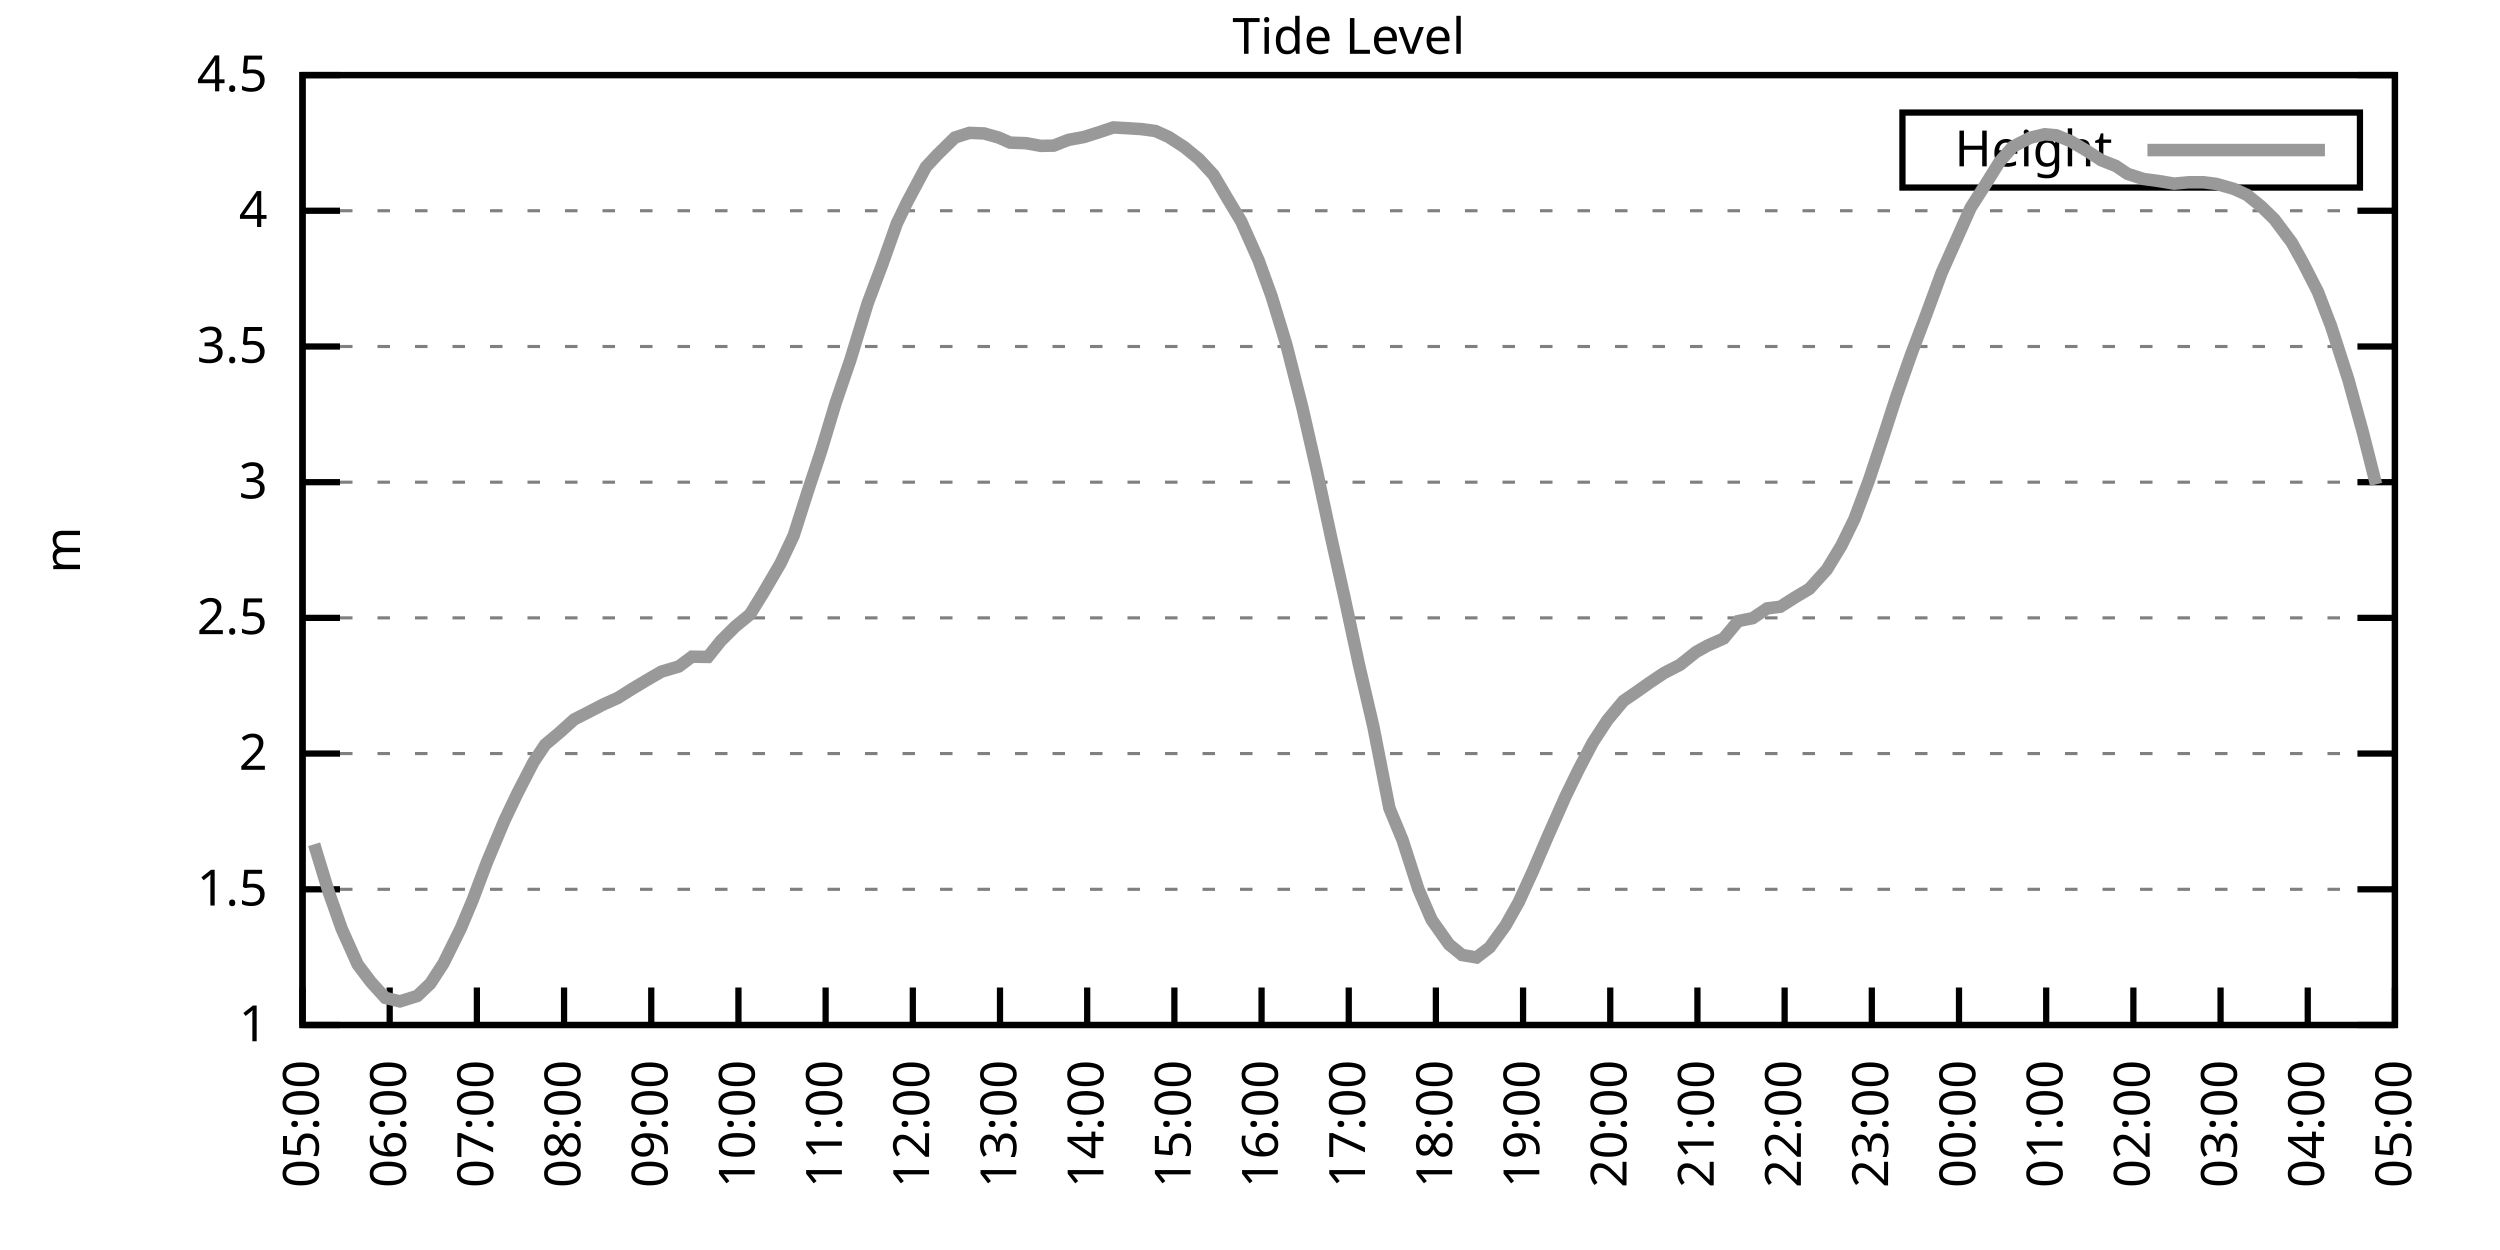
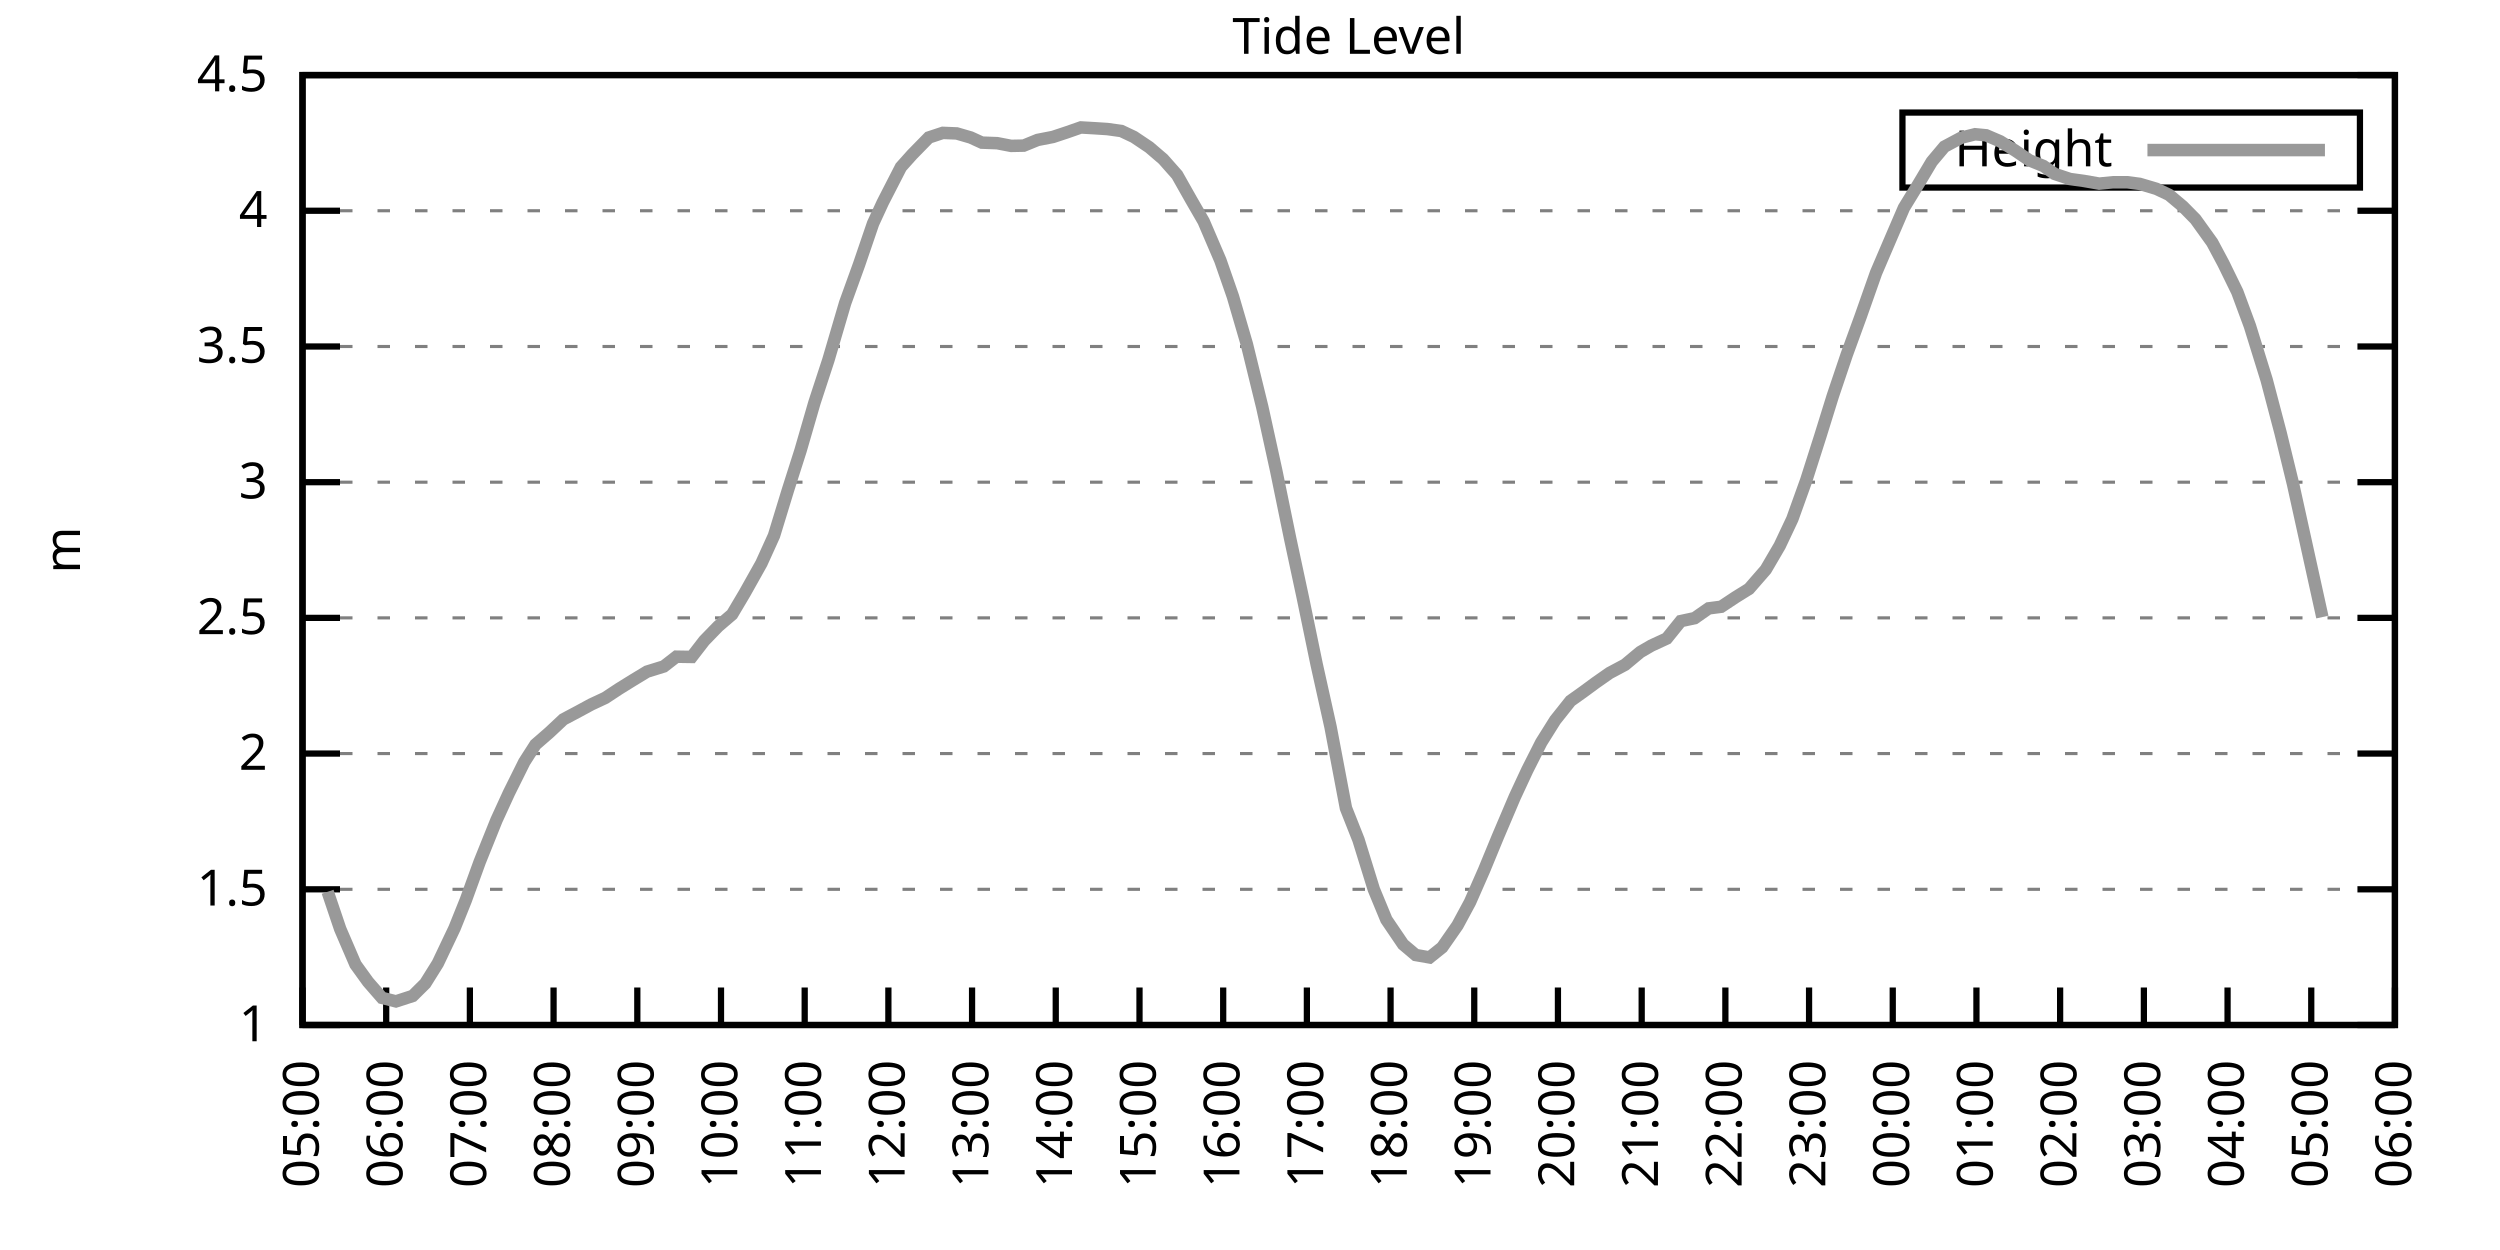
<svg xmlns="http://www.w3.org/2000/svg" xmlns:xlink="http://www.w3.org/1999/xlink" width="400" height="200" viewBox="0 0 400 200">
  <g id="gnuplot_canvas">
    <rect x="0" y="0" width="400" height="200" fill="none" />
    <defs>
      <circle id="gpDot" r="0.5" stroke-width="0.5" stroke="currentColor" />
      <path id="gpPt0" stroke-width="0.333" stroke="currentColor" d="M-1,0 h2 M0,-1 v2" />
      <path id="gpPt1" stroke-width="0.333" stroke="currentColor" d="M-1,-1 L1,1 M1,-1 L-1,1" />
      <path id="gpPt2" stroke-width="0.333" stroke="currentColor" d="M-1,0 L1,0 M0,-1 L0,1 M-1,-1 L1,1 M-1,1 L1,-1" />
      <rect id="gpPt3" stroke-width="0.333" stroke="currentColor" x="-1" y="-1" width="2" height="2" />
      <rect id="gpPt4" stroke-width="0.333" stroke="currentColor" fill="currentColor" x="-1" y="-1" width="2" height="2" />
      <circle id="gpPt5" stroke-width="0.333" stroke="currentColor" cx="0" cy="0" r="1" />
      <use xlink:href="#gpPt5" id="gpPt6" fill="currentColor" stroke="none" />
      <path id="gpPt7" stroke-width="0.333" stroke="currentColor" d="M0,-1.33 L-1.33,0.67 L1.33,0.67 z" />
      <use xlink:href="#gpPt7" id="gpPt8" fill="currentColor" stroke="none" />
      <use xlink:href="#gpPt7" id="gpPt9" stroke="currentColor" transform="rotate(180)" />
      <use xlink:href="#gpPt9" id="gpPt10" fill="currentColor" stroke="none" />
      <use xlink:href="#gpPt3" id="gpPt11" stroke="currentColor" transform="rotate(45)" />
      <use xlink:href="#gpPt11" id="gpPt12" fill="currentColor" stroke="none" />
      <path id="gpPt13" stroke-width="0.333" stroke="currentColor" d="M0,1.330 L1.265,0.411 L0.782,-1.067 L-0.782,-1.076 L-1.265,0.411 z" />
      <use xlink:href="#gpPt13" id="gpPt14" fill="currentColor" stroke="none" />
      <filter id="textbox" filterUnits="objectBoundingBox" x="0" y="0" height="1" width="1">
        <feFlood flood-color="white" flood-opacity="1" result="bgnd" />
        <feComposite in="SourceGraphic" in2="bgnd" operator="atop" />
      </filter>
      <filter id="greybox" filterUnits="objectBoundingBox" x="0" y="0" height="1" width="1">
        <feFlood flood-color="lightgrey" flood-opacity="1" result="grey" />
        <feComposite in="SourceGraphic" in2="grey" operator="atop" />
      </filter>
    </defs>
    <g fill="none" color="white" stroke="currentColor" stroke-width="1.00" stroke-linecap="butt" stroke-linejoin="miter">
</g>
    <g fill="none" color="black" stroke="currentColor" stroke-width="1.00" stroke-linecap="butt" stroke-linejoin="miter">
      <g stroke="none" shape-rendering="crispEdges">
        <polygon fill="rgb(255, 255, 255)" points="48.40,164.00 383.18,164.00 383.18,12.02 48.40,12.02 " />
      </g>
    </g>
    <g fill="none" color="black" stroke="currentColor" stroke-width="1.00" stroke-linecap="butt" stroke-linejoin="miter">
</g>
    <g fill="none" color="black" stroke="black" stroke-width="0.50" stroke-linecap="butt" stroke-linejoin="miter">
</g>
    <g fill="none" color="gray" stroke="currentColor" stroke-width="0.50" stroke-linecap="butt" stroke-linejoin="miter">
      <path stroke="gray" stroke-dasharray="2,4" class="gridline" d="M48.40,164.00 L383.19,164.00  " />
    </g>
    <g fill="none" color="gray" stroke="gray" stroke-width="1.00" stroke-linecap="butt" stroke-linejoin="miter">
</g>
    <g fill="none" color="black" stroke="currentColor" stroke-width="1.00" stroke-linecap="butt" stroke-linejoin="miter">
      <path stroke="black" d="M48.40,164.00 L54.40,164.00 M383.19,164.00 L377.19,164.00  " />
      <g transform="translate(42.80,166.60)" stroke="none" fill="black" font-family="Sans" font-size="8.00" text-anchor="end">
        <text>
          <tspan font-family="Sans"> 1</tspan>
        </text>
      </g>
    </g>
    <g fill="none" color="black" stroke="currentColor" stroke-width="1.00" stroke-linecap="butt" stroke-linejoin="miter">
</g>
    <g fill="none" color="black" stroke="black" stroke-width="0.50" stroke-linecap="butt" stroke-linejoin="miter">
</g>
    <g fill="none" color="gray" stroke="currentColor" stroke-width="0.50" stroke-linecap="butt" stroke-linejoin="miter">
      <path stroke="gray" stroke-dasharray="2,4" class="gridline" d="M48.40,142.29 L383.19,142.29  " />
    </g>
    <g fill="none" color="gray" stroke="gray" stroke-width="1.00" stroke-linecap="butt" stroke-linejoin="miter">
</g>
    <g fill="none" color="black" stroke="currentColor" stroke-width="1.00" stroke-linecap="butt" stroke-linejoin="miter">
      <path stroke="black" d="M48.40,142.29 L54.40,142.29 M383.19,142.29 L377.19,142.29  " />
      <g transform="translate(42.80,144.89)" stroke="none" fill="black" font-family="Sans" font-size="8.00" text-anchor="end">
        <text>
          <tspan font-family="Sans"> 1.5</tspan>
        </text>
      </g>
    </g>
    <g fill="none" color="black" stroke="currentColor" stroke-width="1.00" stroke-linecap="butt" stroke-linejoin="miter">
</g>
    <g fill="none" color="black" stroke="black" stroke-width="0.50" stroke-linecap="butt" stroke-linejoin="miter">
</g>
    <g fill="none" color="gray" stroke="currentColor" stroke-width="0.50" stroke-linecap="butt" stroke-linejoin="miter">
      <path stroke="gray" stroke-dasharray="2,4" class="gridline" d="M48.40,120.57 L383.19,120.57  " />
    </g>
    <g fill="none" color="gray" stroke="gray" stroke-width="1.00" stroke-linecap="butt" stroke-linejoin="miter">
</g>
    <g fill="none" color="black" stroke="currentColor" stroke-width="1.00" stroke-linecap="butt" stroke-linejoin="miter">
      <path stroke="black" d="M48.40,120.57 L54.40,120.57 M383.19,120.57 L377.19,120.57  " />
      <g transform="translate(42.80,123.17)" stroke="none" fill="black" font-family="Sans" font-size="8.00" text-anchor="end">
        <text>
          <tspan font-family="Sans"> 2</tspan>
        </text>
      </g>
    </g>
    <g fill="none" color="black" stroke="currentColor" stroke-width="1.00" stroke-linecap="butt" stroke-linejoin="miter">
</g>
    <g fill="none" color="black" stroke="black" stroke-width="0.50" stroke-linecap="butt" stroke-linejoin="miter">
</g>
    <g fill="none" color="gray" stroke="currentColor" stroke-width="0.50" stroke-linecap="butt" stroke-linejoin="miter">
      <path stroke="gray" stroke-dasharray="2,4" class="gridline" d="M48.40,98.86 L383.19,98.86  " />
    </g>
    <g fill="none" color="gray" stroke="gray" stroke-width="1.00" stroke-linecap="butt" stroke-linejoin="miter">
</g>
    <g fill="none" color="black" stroke="currentColor" stroke-width="1.00" stroke-linecap="butt" stroke-linejoin="miter">
      <path stroke="black" d="M48.40,98.86 L54.40,98.86 M383.19,98.86 L377.19,98.86  " />
      <g transform="translate(42.80,101.46)" stroke="none" fill="black" font-family="Sans" font-size="8.00" text-anchor="end">
        <text>
          <tspan font-family="Sans"> 2.5</tspan>
        </text>
      </g>
    </g>
    <g fill="none" color="black" stroke="currentColor" stroke-width="1.00" stroke-linecap="butt" stroke-linejoin="miter">
</g>
    <g fill="none" color="black" stroke="black" stroke-width="0.50" stroke-linecap="butt" stroke-linejoin="miter">
</g>
    <g fill="none" color="gray" stroke="currentColor" stroke-width="0.50" stroke-linecap="butt" stroke-linejoin="miter">
      <path stroke="gray" stroke-dasharray="2,4" class="gridline" d="M48.40,77.15 L383.19,77.15  " />
    </g>
    <g fill="none" color="gray" stroke="gray" stroke-width="1.00" stroke-linecap="butt" stroke-linejoin="miter">
</g>
    <g fill="none" color="black" stroke="currentColor" stroke-width="1.00" stroke-linecap="butt" stroke-linejoin="miter">
      <path stroke="black" d="M48.40,77.15 L54.40,77.15 M383.19,77.15 L377.19,77.15  " />
      <g transform="translate(42.80,79.75)" stroke="none" fill="black" font-family="Sans" font-size="8.00" text-anchor="end">
        <text>
          <tspan font-family="Sans"> 3</tspan>
        </text>
      </g>
    </g>
    <g fill="none" color="black" stroke="currentColor" stroke-width="1.00" stroke-linecap="butt" stroke-linejoin="miter">
</g>
    <g fill="none" color="black" stroke="black" stroke-width="0.50" stroke-linecap="butt" stroke-linejoin="miter">
</g>
    <g fill="none" color="gray" stroke="currentColor" stroke-width="0.50" stroke-linecap="butt" stroke-linejoin="miter">
      <path stroke="gray" stroke-dasharray="2,4" class="gridline" d="M48.40,55.44 L383.19,55.44  " />
    </g>
    <g fill="none" color="gray" stroke="gray" stroke-width="1.00" stroke-linecap="butt" stroke-linejoin="miter">
</g>
    <g fill="none" color="black" stroke="currentColor" stroke-width="1.00" stroke-linecap="butt" stroke-linejoin="miter">
      <path stroke="black" d="M48.40,55.44 L54.40,55.44 M383.19,55.44 L377.19,55.44  " />
      <g transform="translate(42.80,58.04)" stroke="none" fill="black" font-family="Sans" font-size="8.00" text-anchor="end">
        <text>
          <tspan font-family="Sans"> 3.5</tspan>
        </text>
      </g>
    </g>
    <g fill="none" color="black" stroke="currentColor" stroke-width="1.00" stroke-linecap="butt" stroke-linejoin="miter">
</g>
    <g fill="none" color="black" stroke="black" stroke-width="0.50" stroke-linecap="butt" stroke-linejoin="miter">
</g>
    <g fill="none" color="gray" stroke="currentColor" stroke-width="0.50" stroke-linecap="butt" stroke-linejoin="miter">
      <path stroke="gray" stroke-dasharray="2,4" class="gridline" d="M48.40,33.72 L383.19,33.72  " />
    </g>
    <g fill="none" color="gray" stroke="gray" stroke-width="1.00" stroke-linecap="butt" stroke-linejoin="miter">
</g>
    <g fill="none" color="black" stroke="currentColor" stroke-width="1.00" stroke-linecap="butt" stroke-linejoin="miter">
      <path stroke="black" d="M48.40,33.72 L54.40,33.72 M383.19,33.72 L377.19,33.72  " />
      <g transform="translate(42.80,36.32)" stroke="none" fill="black" font-family="Sans" font-size="8.00" text-anchor="end">
        <text>
          <tspan font-family="Sans"> 4</tspan>
        </text>
      </g>
    </g>
    <g fill="none" color="black" stroke="currentColor" stroke-width="1.00" stroke-linecap="butt" stroke-linejoin="miter">
</g>
    <g fill="none" color="black" stroke="black" stroke-width="0.50" stroke-linecap="butt" stroke-linejoin="miter">
</g>
    <g fill="none" color="gray" stroke="currentColor" stroke-width="0.50" stroke-linecap="butt" stroke-linejoin="miter">
      <path stroke="gray" stroke-dasharray="2,4" class="gridline" d="M48.40,12.01 L383.19,12.01  " />
    </g>
    <g fill="none" color="gray" stroke="gray" stroke-width="1.00" stroke-linecap="butt" stroke-linejoin="miter">
</g>
    <g fill="none" color="black" stroke="currentColor" stroke-width="1.00" stroke-linecap="butt" stroke-linejoin="miter">
      <path stroke="black" d="M48.40,12.01 L54.40,12.01 M383.19,12.01 L377.19,12.01  " />
      <g transform="translate(42.80,14.61)" stroke="none" fill="black" font-family="Sans" font-size="8.00" text-anchor="end">
        <text>
          <tspan font-family="Sans"> 4.5</tspan>
        </text>
      </g>
    </g>
    <g fill="none" color="black" stroke="currentColor" stroke-width="1.00" stroke-linecap="butt" stroke-linejoin="miter">
      <path stroke="black" d="M48.40,164.00 L48.40,158.00  " />
      <g transform="translate(51.00,169.60) rotate(270.00)" stroke="none" fill="black" font-family="Sans" font-size="8.00" text-anchor="end">
        <text>
          <tspan font-family="Sans">05:00</tspan>
        </text>
      </g>
    </g>
    <g fill="none" color="black" stroke="currentColor" stroke-width="1.00" stroke-linecap="butt" stroke-linejoin="miter">
-       <path stroke="black" d="M62.35,164.00 L62.35,158.00  " />
-       <g transform="translate(64.95,169.60) rotate(270.00)" stroke="none" fill="black" font-family="Sans" font-size="8.00" text-anchor="end">
+       <path stroke="black" d="M61.79,164.00 L61.79,158.00  " />
+       <g transform="translate(64.39,169.60) rotate(270.00)" stroke="none" fill="black" font-family="Sans" font-size="8.00" text-anchor="end">
        <text>
          <tspan font-family="Sans">06:00</tspan>
        </text>
      </g>
    </g>
    <g fill="none" color="black" stroke="currentColor" stroke-width="1.00" stroke-linecap="butt" stroke-linejoin="miter">
-       <path stroke="black" d="M76.30,164.00 L76.30,158.00  " />
-       <g transform="translate(78.90,169.60) rotate(270.00)" stroke="none" fill="black" font-family="Sans" font-size="8.00" text-anchor="end">
+       <path stroke="black" d="M75.18,164.00 L75.18,158.00  " />
+       <g transform="translate(77.78,169.60) rotate(270.00)" stroke="none" fill="black" font-family="Sans" font-size="8.00" text-anchor="end">
        <text>
          <tspan font-family="Sans">07:00</tspan>
        </text>
      </g>
    </g>
    <g fill="none" color="black" stroke="currentColor" stroke-width="1.00" stroke-linecap="butt" stroke-linejoin="miter">
-       <path stroke="black" d="M90.25,164.00 L90.25,158.00  " />
-       <g transform="translate(92.85,169.60) rotate(270.00)" stroke="none" fill="black" font-family="Sans" font-size="8.00" text-anchor="end">
+       <path stroke="black" d="M88.57,164.00 L88.57,158.00  " />
+       <g transform="translate(91.17,169.60) rotate(270.00)" stroke="none" fill="black" font-family="Sans" font-size="8.00" text-anchor="end">
        <text>
          <tspan font-family="Sans">08:00</tspan>
        </text>
      </g>
    </g>
    <g fill="none" color="black" stroke="currentColor" stroke-width="1.00" stroke-linecap="butt" stroke-linejoin="miter">
-       <path stroke="black" d="M104.20,164.00 L104.20,158.00  " />
-       <g transform="translate(106.80,169.60) rotate(270.00)" stroke="none" fill="black" font-family="Sans" font-size="8.00" text-anchor="end">
+       <path stroke="black" d="M101.97,164.00 L101.97,158.00  " />
+       <g transform="translate(104.57,169.60) rotate(270.00)" stroke="none" fill="black" font-family="Sans" font-size="8.00" text-anchor="end">
        <text>
          <tspan font-family="Sans">09:00</tspan>
        </text>
      </g>
    </g>
    <g fill="none" color="black" stroke="currentColor" stroke-width="1.00" stroke-linecap="butt" stroke-linejoin="miter">
-       <path stroke="black" d="M118.15,164.00 L118.15,158.00  " />
-       <g transform="translate(120.75,169.60) rotate(270.00)" stroke="none" fill="black" font-family="Sans" font-size="8.00" text-anchor="end">
+       <path stroke="black" d="M115.36,164.00 L115.36,158.00  " />
+       <g transform="translate(117.96,169.60) rotate(270.00)" stroke="none" fill="black" font-family="Sans" font-size="8.00" text-anchor="end">
        <text>
          <tspan font-family="Sans">10:00</tspan>
        </text>
      </g>
    </g>
    <g fill="none" color="black" stroke="currentColor" stroke-width="1.00" stroke-linecap="butt" stroke-linejoin="miter">
-       <path stroke="black" d="M132.10,164.00 L132.10,158.00  " />
-       <g transform="translate(134.70,169.60) rotate(270.00)" stroke="none" fill="black" font-family="Sans" font-size="8.00" text-anchor="end">
+       <path stroke="black" d="M128.75,164.00 L128.75,158.00  " />
+       <g transform="translate(131.35,169.60) rotate(270.00)" stroke="none" fill="black" font-family="Sans" font-size="8.00" text-anchor="end">
        <text>
          <tspan font-family="Sans">11:00</tspan>
        </text>
      </g>
    </g>
    <g fill="none" color="black" stroke="currentColor" stroke-width="1.00" stroke-linecap="butt" stroke-linejoin="miter">
-       <path stroke="black" d="M146.05,164.00 L146.05,158.00  " />
-       <g transform="translate(148.65,169.60) rotate(270.00)" stroke="none" fill="black" font-family="Sans" font-size="8.00" text-anchor="end">
+       <path stroke="black" d="M142.14,164.00 L142.14,158.00  " />
+       <g transform="translate(144.74,169.60) rotate(270.00)" stroke="none" fill="black" font-family="Sans" font-size="8.00" text-anchor="end">
        <text>
          <tspan font-family="Sans">12:00</tspan>
        </text>
      </g>
    </g>
    <g fill="none" color="black" stroke="currentColor" stroke-width="1.00" stroke-linecap="butt" stroke-linejoin="miter">
-       <path stroke="black" d="M160.00,164.00 L160.00,158.00  " />
-       <g transform="translate(162.60,169.60) rotate(270.00)" stroke="none" fill="black" font-family="Sans" font-size="8.00" text-anchor="end">
+       <path stroke="black" d="M155.53,164.00 L155.53,158.00  " />
+       <g transform="translate(158.13,169.60) rotate(270.00)" stroke="none" fill="black" font-family="Sans" font-size="8.00" text-anchor="end">
        <text>
          <tspan font-family="Sans">13:00</tspan>
        </text>
      </g>
    </g>
    <g fill="none" color="black" stroke="currentColor" stroke-width="1.00" stroke-linecap="butt" stroke-linejoin="miter">
-       <path stroke="black" d="M173.95,164.00 L173.95,158.00  " />
-       <g transform="translate(176.55,169.60) rotate(270.00)" stroke="none" fill="black" font-family="Sans" font-size="8.00" text-anchor="end">
+       <path stroke="black" d="M168.92,164.00 L168.92,158.00  " />
+       <g transform="translate(171.52,169.60) rotate(270.00)" stroke="none" fill="black" font-family="Sans" font-size="8.00" text-anchor="end">
        <text>
          <tspan font-family="Sans">14:00</tspan>
        </text>
      </g>
    </g>
    <g fill="none" color="black" stroke="currentColor" stroke-width="1.00" stroke-linecap="butt" stroke-linejoin="miter">
-       <path stroke="black" d="M187.90,164.00 L187.90,158.00  " />
-       <g transform="translate(190.50,169.60) rotate(270.00)" stroke="none" fill="black" font-family="Sans" font-size="8.00" text-anchor="end">
+       <path stroke="black" d="M182.32,164.00 L182.32,158.00  " />
+       <g transform="translate(184.92,169.60) rotate(270.00)" stroke="none" fill="black" font-family="Sans" font-size="8.00" text-anchor="end">
        <text>
          <tspan font-family="Sans">15:00</tspan>
        </text>
      </g>
    </g>
    <g fill="none" color="black" stroke="currentColor" stroke-width="1.00" stroke-linecap="butt" stroke-linejoin="miter">
-       <path stroke="black" d="M201.85,164.00 L201.85,158.00  " />
-       <g transform="translate(204.45,169.60) rotate(270.00)" stroke="none" fill="black" font-family="Sans" font-size="8.00" text-anchor="end">
+       <path stroke="black" d="M195.71,164.00 L195.71,158.00  " />
+       <g transform="translate(198.31,169.60) rotate(270.00)" stroke="none" fill="black" font-family="Sans" font-size="8.00" text-anchor="end">
        <text>
          <tspan font-family="Sans">16:00</tspan>
        </text>
      </g>
    </g>
    <g fill="none" color="black" stroke="currentColor" stroke-width="1.00" stroke-linecap="butt" stroke-linejoin="miter">
-       <path stroke="black" d="M215.80,164.00 L215.80,158.00  " />
-       <g transform="translate(218.40,169.60) rotate(270.00)" stroke="none" fill="black" font-family="Sans" font-size="8.00" text-anchor="end">
+       <path stroke="black" d="M209.10,164.00 L209.10,158.00  " />
+       <g transform="translate(211.70,169.60) rotate(270.00)" stroke="none" fill="black" font-family="Sans" font-size="8.00" text-anchor="end">
        <text>
          <tspan font-family="Sans">17:00</tspan>
        </text>
      </g>
    </g>
    <g fill="none" color="black" stroke="currentColor" stroke-width="1.00" stroke-linecap="butt" stroke-linejoin="miter">
-       <path stroke="black" d="M229.74,164.00 L229.74,158.00  " />
-       <g transform="translate(232.34,169.60) rotate(270.00)" stroke="none" fill="black" font-family="Sans" font-size="8.00" text-anchor="end">
+       <path stroke="black" d="M222.49,164.00 L222.49,158.00  " />
+       <g transform="translate(225.09,169.60) rotate(270.00)" stroke="none" fill="black" font-family="Sans" font-size="8.00" text-anchor="end">
        <text>
          <tspan font-family="Sans">18:00</tspan>
        </text>
      </g>
    </g>
    <g fill="none" color="black" stroke="currentColor" stroke-width="1.00" stroke-linecap="butt" stroke-linejoin="miter">
-       <path stroke="black" d="M243.69,164.00 L243.69,158.00  " />
-       <g transform="translate(246.29,169.60) rotate(270.00)" stroke="none" fill="black" font-family="Sans" font-size="8.00" text-anchor="end">
+       <path stroke="black" d="M235.88,164.00 L235.88,158.00  " />
+       <g transform="translate(238.48,169.60) rotate(270.00)" stroke="none" fill="black" font-family="Sans" font-size="8.00" text-anchor="end">
        <text>
          <tspan font-family="Sans">19:00</tspan>
        </text>
      </g>
    </g>
    <g fill="none" color="black" stroke="currentColor" stroke-width="1.00" stroke-linecap="butt" stroke-linejoin="miter">
-       <path stroke="black" d="M257.64,164.00 L257.64,158.00  " />
-       <g transform="translate(260.24,169.60) rotate(270.00)" stroke="none" fill="black" font-family="Sans" font-size="8.00" text-anchor="end">
+       <path stroke="black" d="M249.27,164.00 L249.27,158.00  " />
+       <g transform="translate(251.87,169.60) rotate(270.00)" stroke="none" fill="black" font-family="Sans" font-size="8.00" text-anchor="end">
        <text>
          <tspan font-family="Sans">20:00</tspan>
        </text>
      </g>
    </g>
    <g fill="none" color="black" stroke="currentColor" stroke-width="1.00" stroke-linecap="butt" stroke-linejoin="miter">
-       <path stroke="black" d="M271.59,164.00 L271.59,158.00  " />
-       <g transform="translate(274.19,169.60) rotate(270.00)" stroke="none" fill="black" font-family="Sans" font-size="8.00" text-anchor="end">
+       <path stroke="black" d="M262.67,164.00 L262.67,158.00  " />
+       <g transform="translate(265.27,169.60) rotate(270.00)" stroke="none" fill="black" font-family="Sans" font-size="8.00" text-anchor="end">
        <text>
          <tspan font-family="Sans">21:00</tspan>
        </text>
      </g>
    </g>
    <g fill="none" color="black" stroke="currentColor" stroke-width="1.00" stroke-linecap="butt" stroke-linejoin="miter">
-       <path stroke="black" d="M285.54,164.00 L285.54,158.00  " />
-       <g transform="translate(288.14,169.60) rotate(270.00)" stroke="none" fill="black" font-family="Sans" font-size="8.00" text-anchor="end">
+       <path stroke="black" d="M276.06,164.00 L276.06,158.00  " />
+       <g transform="translate(278.66,169.60) rotate(270.00)" stroke="none" fill="black" font-family="Sans" font-size="8.00" text-anchor="end">
        <text>
          <tspan font-family="Sans">22:00</tspan>
        </text>
      </g>
    </g>
    <g fill="none" color="black" stroke="currentColor" stroke-width="1.00" stroke-linecap="butt" stroke-linejoin="miter">
-       <path stroke="black" d="M299.49,164.00 L299.49,158.00  " />
-       <g transform="translate(302.09,169.60) rotate(270.00)" stroke="none" fill="black" font-family="Sans" font-size="8.00" text-anchor="end">
+       <path stroke="black" d="M289.45,164.00 L289.45,158.00  " />
+       <g transform="translate(292.05,169.60) rotate(270.00)" stroke="none" fill="black" font-family="Sans" font-size="8.00" text-anchor="end">
        <text>
          <tspan font-family="Sans">23:00</tspan>
        </text>
      </g>
    </g>
    <g fill="none" color="black" stroke="currentColor" stroke-width="1.00" stroke-linecap="butt" stroke-linejoin="miter">
-       <path stroke="black" d="M313.44,164.00 L313.44,158.00  " />
-       <g transform="translate(316.04,169.60) rotate(270.00)" stroke="none" fill="black" font-family="Sans" font-size="8.00" text-anchor="end">
+       <path stroke="black" d="M302.84,164.00 L302.84,158.00  " />
+       <g transform="translate(305.44,169.60) rotate(270.00)" stroke="none" fill="black" font-family="Sans" font-size="8.00" text-anchor="end">
        <text>
          <tspan font-family="Sans">00:00</tspan>
        </text>
      </g>
    </g>
    <g fill="none" color="black" stroke="currentColor" stroke-width="1.00" stroke-linecap="butt" stroke-linejoin="miter">
-       <path stroke="black" d="M327.39,164.00 L327.39,158.00  " />
-       <g transform="translate(329.99,169.60) rotate(270.00)" stroke="none" fill="black" font-family="Sans" font-size="8.00" text-anchor="end">
+       <path stroke="black" d="M316.23,164.00 L316.23,158.00  " />
+       <g transform="translate(318.83,169.60) rotate(270.00)" stroke="none" fill="black" font-family="Sans" font-size="8.00" text-anchor="end">
        <text>
          <tspan font-family="Sans">01:00</tspan>
        </text>
      </g>
    </g>
    <g fill="none" color="black" stroke="currentColor" stroke-width="1.00" stroke-linecap="butt" stroke-linejoin="miter">
-       <path stroke="black" d="M341.34,164.00 L341.34,158.00  " />
-       <g transform="translate(343.94,169.60) rotate(270.00)" stroke="none" fill="black" font-family="Sans" font-size="8.00" text-anchor="end">
+       <path stroke="black" d="M329.62,164.00 L329.62,158.00  " />
+       <g transform="translate(332.22,169.60) rotate(270.00)" stroke="none" fill="black" font-family="Sans" font-size="8.00" text-anchor="end">
        <text>
          <tspan font-family="Sans">02:00</tspan>
        </text>
      </g>
    </g>
    <g fill="none" color="black" stroke="currentColor" stroke-width="1.00" stroke-linecap="butt" stroke-linejoin="miter">
-       <path stroke="black" d="M355.29,164.00 L355.29,158.00  " />
-       <g transform="translate(357.89,169.60) rotate(270.00)" stroke="none" fill="black" font-family="Sans" font-size="8.00" text-anchor="end">
+       <path stroke="black" d="M343.02,164.00 L343.02,158.00  " />
+       <g transform="translate(345.62,169.60) rotate(270.00)" stroke="none" fill="black" font-family="Sans" font-size="8.00" text-anchor="end">
        <text>
          <tspan font-family="Sans">03:00</tspan>
        </text>
      </g>
    </g>
    <g fill="none" color="black" stroke="currentColor" stroke-width="1.00" stroke-linecap="butt" stroke-linejoin="miter">
-       <path stroke="black" d="M369.24,164.00 L369.24,158.00  " />
-       <g transform="translate(371.84,169.60) rotate(270.00)" stroke="none" fill="black" font-family="Sans" font-size="8.00" text-anchor="end">
+       <path stroke="black" d="M356.41,164.00 L356.41,158.00  " />
+       <g transform="translate(359.01,169.60) rotate(270.00)" stroke="none" fill="black" font-family="Sans" font-size="8.00" text-anchor="end">
        <text>
          <tspan font-family="Sans">04:00</tspan>
+         </text>
+       </g>
+     </g>
+     <g fill="none" color="black" stroke="currentColor" stroke-width="1.00" stroke-linecap="butt" stroke-linejoin="miter">
+       <path stroke="black" d="M369.80,164.00 L369.80,158.00  " />
+       <g transform="translate(372.40,169.60) rotate(270.00)" stroke="none" fill="black" font-family="Sans" font-size="8.00" text-anchor="end">
+         <text>
+           <tspan font-family="Sans">05:00</tspan>
        </text>
      </g>
    </g>
    <g fill="none" color="black" stroke="currentColor" stroke-width="1.00" stroke-linecap="butt" stroke-linejoin="miter">
      <path stroke="black" d="M383.19,164.00 L383.19,158.00  " />
      <g transform="translate(385.79,169.60) rotate(270.00)" stroke="none" fill="black" font-family="Sans" font-size="8.00" text-anchor="end">
        <text>
-           <tspan font-family="Sans">05:00</tspan>
+           <tspan font-family="Sans">06:00</tspan>
        </text>
      </g>
    </g>
    <g fill="none" color="black" stroke="currentColor" stroke-width="1.00" stroke-linecap="butt" stroke-linejoin="miter">
</g>
    <g fill="none" color="black" stroke="currentColor" stroke-width="1.00" stroke-linecap="butt" stroke-linejoin="miter">
      <path stroke="black" d="M48.40,12.01 L48.40,164.00 L383.19,164.00 L383.19,12.01 L48.40,12.01 Z  " />
    </g>
    <g fill="none" color="black" stroke="currentColor" stroke-width="1.00" stroke-linecap="butt" stroke-linejoin="miter">
</g>
    <g fill="none" color="black" stroke="currentColor" stroke-width="1.00" stroke-linecap="butt" stroke-linejoin="miter">
      <path stroke="black" d="M304.39,30.01 L304.39,18.01 L377.59,18.01 L377.59,30.01 L304.39,30.01 Z  " />
    </g>
    <g id="Tide_level_plot_1">
      <g fill="none" color="white" stroke="black" stroke-width="2.00" stroke-linecap="butt" stroke-linejoin="miter">
</g>
      <g fill="none" color="black" stroke="currentColor" stroke-width="2.00" stroke-linecap="butt" stroke-linejoin="miter">
        <g transform="translate(337.99,26.61)" stroke="none" fill="black" font-family="Sans" font-size="8.00" text-anchor="end">
          <text>
            <tspan font-family="Sans">Height</tspan>
          </text>
        </g>
      </g>
      <g fill="none" color="black" stroke="currentColor" stroke-width="2.00" stroke-linecap="butt" stroke-linejoin="miter">
-         <path stroke="rgb(153, 153, 153)" d="M343.59,24.01 L371.99,24.01 M50.26,135.08 L52.58,142.68 L54.68,148.63 L57.23,154.32 L59.33,157.10 L61.65,159.66   L63.98,160.22 L66.77,159.35 L68.86,157.36 L70.95,154.14 L73.74,148.50 L75.60,144.07 L77.93,137.90 L80.72,131.26   L82.81,126.87 L85.37,121.92 L87.23,119.14 L89.55,117.19 L91.88,115.10 L94.43,113.80 L96.53,112.71 L98.85,111.67   L101.18,110.20 L103.50,108.81 L105.83,107.46 L108.62,106.63 L110.71,105.07 L113.27,105.11 L115.36,102.51 L117.68,100.21   L120.01,98.30 L122.10,94.91 L124.89,90.13 L126.98,85.70 L129.31,78.41 L131.40,72.11 L133.72,64.42 L136.05,57.61   L138.84,48.49 L141.16,42.32 L143.49,35.76 L145.12,32.38 L148.14,26.73 L150.00,24.73 L152.79,22.00 L155.11,21.26   L157.44,21.35 L159.76,22.00 L161.62,22.82 L164.18,22.91 L166.51,23.34 L168.60,23.30 L170.92,22.39 L173.48,21.91   L175.81,21.17 L178.13,20.39 L180.46,20.52 L182.55,20.65 L184.87,20.96 L186.97,21.91 L189.52,23.56 L191.85,25.47   L194.17,27.99 L196.50,31.94 L198.59,35.42 L201.38,41.67 L203.47,47.45 L205.80,55.09 L208.36,65.12 L210.68,75.28   L213.01,86.14 L215.10,95.52 L217.42,106.29 L219.75,116.32 L222.30,129.30 L224.40,134.38 L226.95,142.29 L229.05,147.15   L231.84,151.10 L233.93,152.80 L236.25,153.19 L238.35,151.58 L240.90,148.06 L243.00,144.33 L245.32,139.25 L247.65,133.82   L250.44,127.52 L252.53,123.22 L254.85,118.79 L257.18,115.23 L259.74,112.15 L261.83,110.72 L263.92,109.24 L266.25,107.68   L268.80,106.37 L271.36,104.33 L273.22,103.29 L275.78,102.16 L278.10,99.38 L280.43,98.90 L282.75,97.34 L284.85,97.08   L287.17,95.60 L289.50,94.21 L292.29,91.13 L294.61,87.31 L296.70,83.05 L299.03,76.84 L301.35,69.85 L303.44,63.38   L305.77,56.74 L308.09,50.62 L310.65,43.67 L312.98,38.46 L315.30,33.25 L317.63,29.60 L319.95,25.86 L322.04,23.47   L324.83,22.04 L327.16,21.48 L329.02,21.65 L331.34,22.61 L333.90,24.13 L336.23,25.65 L338.55,26.56 L340.41,27.82   L342.97,28.64 L345.29,28.95 L347.85,29.38 L350.18,29.16 L352.50,29.16 L354.59,29.42 L357.38,30.21 L359.48,31.16   L361.80,33.03 L363.89,35.07 L366.68,38.80 L368.54,42.15 L370.87,46.71 L372.96,52.14 L375.75,60.78 L378.08,69.25   L380.17,77.50  " />
+         <path stroke="rgb(153, 153, 153)" d="M343.59,24.01 L371.99,24.01 M52.42,142.68 L54.43,148.63 L56.88,154.32 L58.89,157.10 L61.12,159.66 L63.35,160.22   L66.03,159.35 L68.04,157.36 L70.05,154.14 L72.73,148.50 L74.51,144.07 L76.75,137.90 L79.42,131.26 L81.43,126.87   L83.89,121.92 L85.67,119.14 L87.91,117.19 L90.14,115.10 L92.59,113.80 L94.60,112.71 L96.83,111.67 L99.06,110.20   L101.30,108.81 L103.53,107.46 L106.21,106.63 L108.22,105.07 L110.67,105.11 L112.68,102.51 L114.91,100.21 L117.14,98.30   L119.15,94.91 L121.83,90.13 L123.84,85.70 L126.07,78.41 L128.08,72.11 L130.31,64.42 L132.54,57.61 L135.22,48.49   L137.45,42.32 L139.69,35.76 L141.25,32.38 L144.15,26.73 L145.94,24.73 L148.61,22.00 L150.85,21.26 L153.08,21.35   L155.31,22.00 L157.10,22.82 L159.55,22.91 L161.78,23.34 L163.79,23.30 L166.02,22.39 L168.48,21.91 L170.71,21.17   L172.94,20.39 L175.17,20.52 L177.18,20.65 L179.41,20.96 L181.42,21.91 L183.88,23.56 L186.11,25.47 L188.34,27.99   L190.57,31.94 L192.58,35.42 L195.26,41.67 L197.27,47.45 L199.50,55.09 L201.96,65.12 L204.19,75.28 L206.42,86.14   L208.43,95.52 L210.66,106.29 L212.89,116.32 L215.35,129.30 L217.36,134.38 L219.81,142.29 L221.82,147.15 L224.50,151.10   L226.51,152.80 L228.74,153.19 L230.75,151.58 L233.20,148.06 L235.21,144.33 L237.44,139.25 L239.68,133.82 L242.36,127.52   L244.36,123.22 L246.60,118.79 L248.83,115.23 L251.28,112.15 L253.29,110.72 L255.30,109.24 L257.53,107.68 L259.99,106.37   L262.44,104.33 L264.23,103.29 L266.68,102.16 L268.92,99.38 L271.15,98.90 L273.38,97.34 L275.39,97.08 L277.62,95.60   L279.85,94.21 L282.53,91.13 L284.76,87.31 L286.77,83.05 L289.00,76.84 L291.23,69.85 L293.24,63.38 L295.48,56.74   L297.71,50.62 L300.16,43.67 L302.39,38.46 L304.63,33.25 L306.86,29.60 L309.09,25.86 L311.10,23.47 L313.78,22.04   L316.01,21.48 L317.79,21.65 L320.03,22.61 L322.48,24.13 L324.71,25.65 L326.95,26.56 L328.73,27.82 L331.19,28.64   L333.42,28.95 L335.87,29.38 L338.10,29.16 L340.34,29.16 L342.35,29.42 L345.02,30.21 L347.03,31.16 L349.26,33.03   L351.27,35.07 L353.95,38.80 L355.74,42.15 L357.97,46.71 L359.98,52.14 L362.66,60.78 L364.89,69.25 L366.90,77.50   L371.58,98.73  " />
      </g>
    </g>
    <g fill="none" color="black" stroke="currentColor" stroke-width="2.00" stroke-linecap="butt" stroke-linejoin="miter">
</g>
    <g fill="none" color="black" stroke="black" stroke-width="1.00" stroke-linecap="butt" stroke-linejoin="miter">
</g>
    <g fill="none" color="black" stroke="currentColor" stroke-width="1.00" stroke-linecap="butt" stroke-linejoin="miter">
      <path stroke="black" d="M48.40,12.01 L48.40,164.00 L383.19,164.00 L383.19,12.01 L48.40,12.01 Z  " />
      <g transform="translate(12.80,88.01) rotate(270.00)" stroke="none" fill="black" font-family="Sans" font-size="8.00" text-anchor="middle">
        <text>
          <tspan font-family="Sans">m</tspan>
        </text>
      </g>
    </g>
    <g fill="none" color="black" stroke="currentColor" stroke-width="1.00" stroke-linecap="butt" stroke-linejoin="miter">
</g>
    <g fill="none" color="black" stroke="currentColor" stroke-width="1.00" stroke-linecap="butt" stroke-linejoin="miter">
      <g transform="translate(215.79,8.61)" stroke="none" fill="black" font-family="Sans" font-size="8.00" text-anchor="middle">
        <text>
          <tspan font-family="Sans">Tide Level</tspan>
        </text>
      </g>
    </g>
    <g fill="none" color="black" stroke="currentColor" stroke-width="1.00" stroke-linecap="butt" stroke-linejoin="miter">
</g>
  </g>
</svg>
